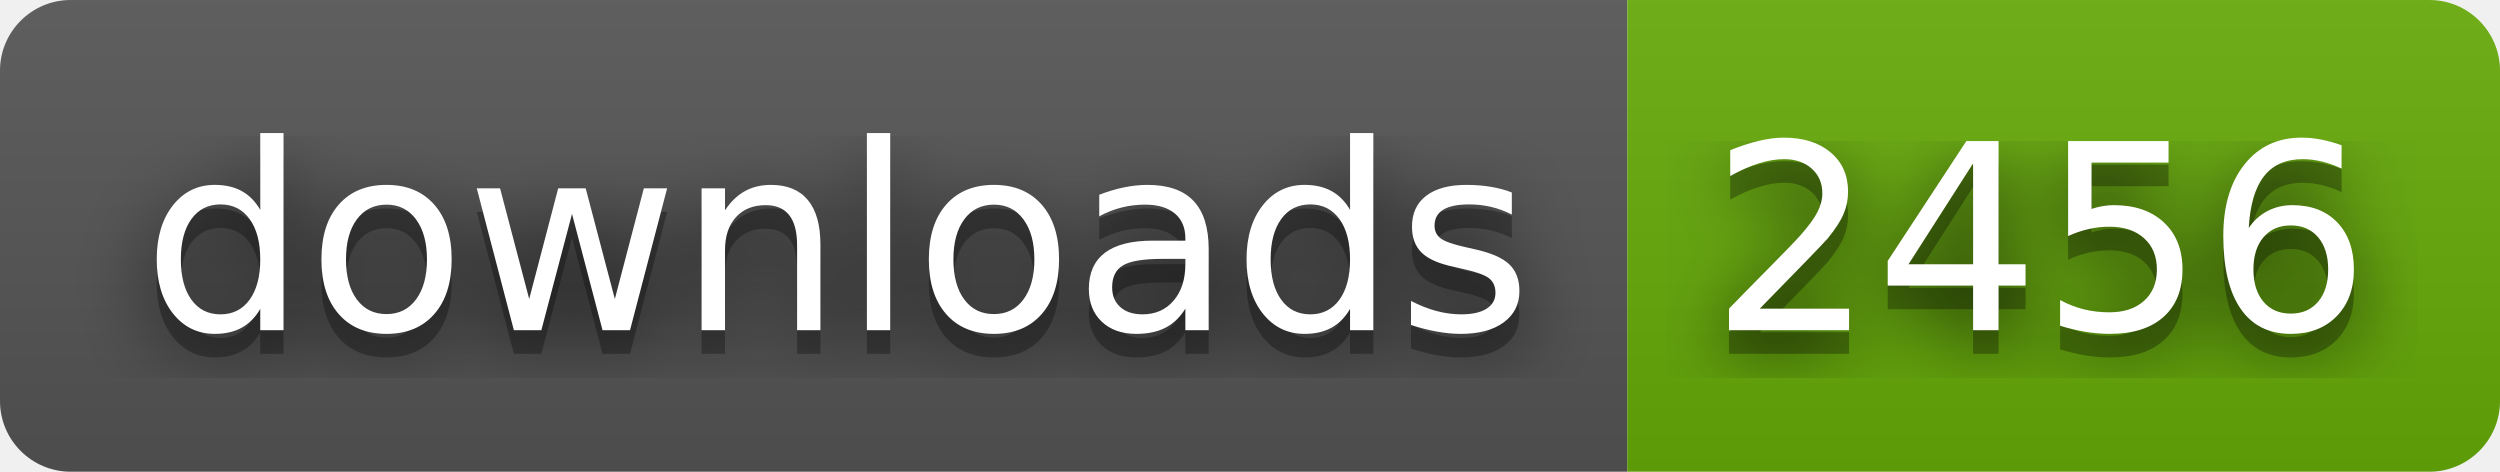
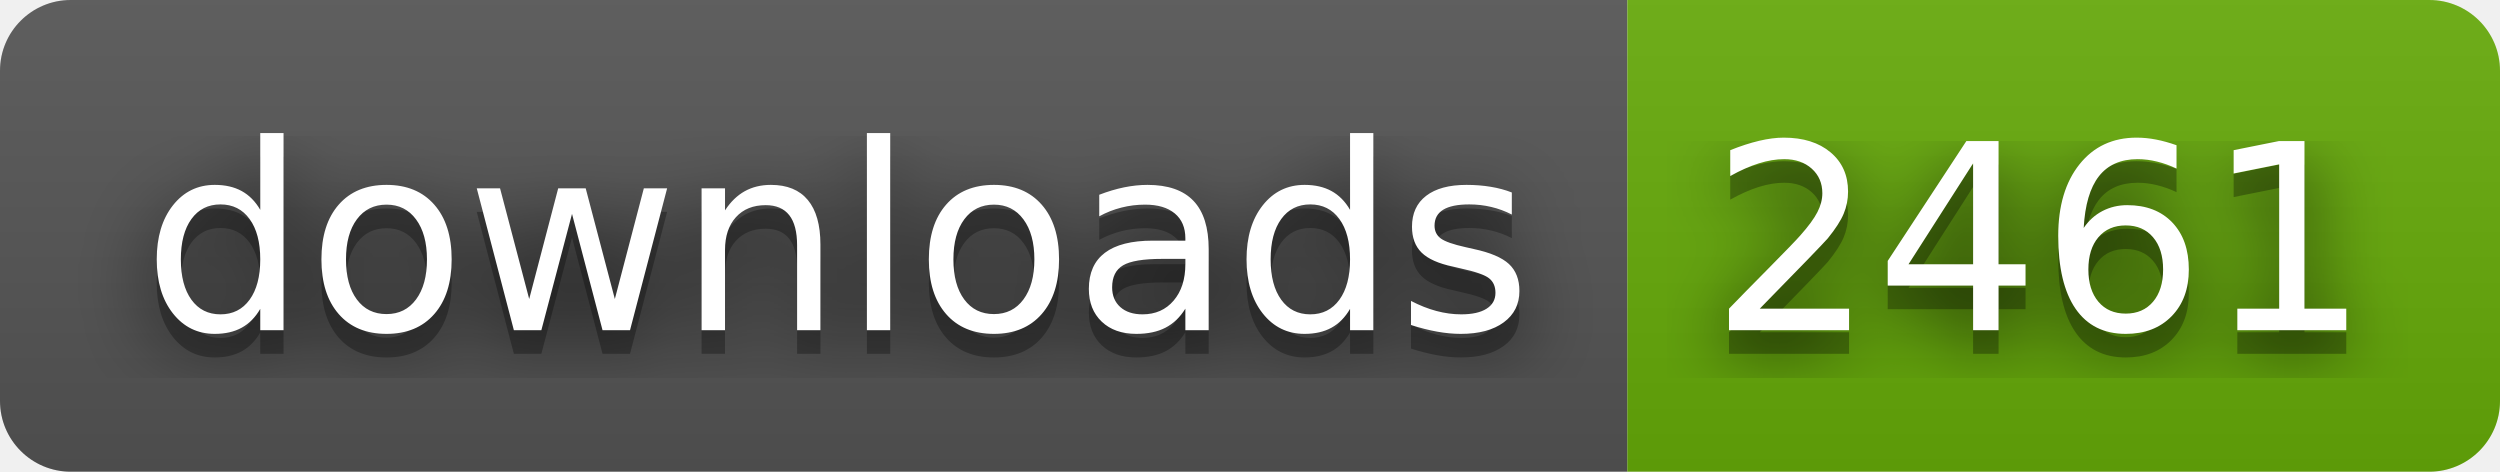
- <svg xmlns="http://www.w3.org/2000/svg" width="106" height="20" role="img" aria-label="downloads: 2456">
+ <svg xmlns="http://www.w3.org/2000/svg" width="106" height="20" role="img" aria-label="downloads: 2461">
  <filter id="blur">
    <feGaussianBlur stdDeviation="16" />
  </filter>
  <linearGradient id="s" x2="0" y2="100%">
    <stop offset="0" stop-color="#bbb" stop-opacity=".1" />
    <stop offset="1" stop-opacity=".1" />
  </linearGradient>
  <clipPath id="r">
    <rect width="106" height="20" rx="3" />
  </clipPath>
  <g clip-path="url(#r)">
    <rect width="69" height="20" fill="#555" />
    <rect x="69" width="37" height="20" fill="#67ac09" />
    <rect width="106" height="20" fill="url(#s)" />
  </g>
  <g fill="#fff" text-anchor="middle" font-family="Verdana,Geneva,DejaVu Sans,sans-serif" text-rendering="geometricPrecision" font-size="110">
    <g transform="scale(.1)">
      <g aria-hidden="true" fill="#010101">
        <text x="355" y="150" fill-opacity=".8" filter="url(#blur)" textLength="590">downloads</text>
        <text x="355" y="150" fill-opacity=".3" textLength="590">downloads</text>
      </g>
      <text x="355" y="140" textLength="590">downloads</text>
    </g>
    <g transform="scale(.1)">
      <g aria-hidden="true" fill="#010101">
-         <text x="865" y="150" fill-opacity=".8" filter="url(#blur)" textLength="270">2456</text>
-         <text x="865" y="150" fill-opacity=".3" textLength="270">2456</text>
+         <text x="865" y="150" fill-opacity=".8" filter="url(#blur)" textLength="270">2461</text>
+         <text x="865" y="150" fill-opacity=".3" textLength="270">2461</text>
      </g>
-       <text x="865" y="140" textLength="270">2456</text>
+       <text x="865" y="140" textLength="270">2461</text>
    </g>
  </g>
</svg>
